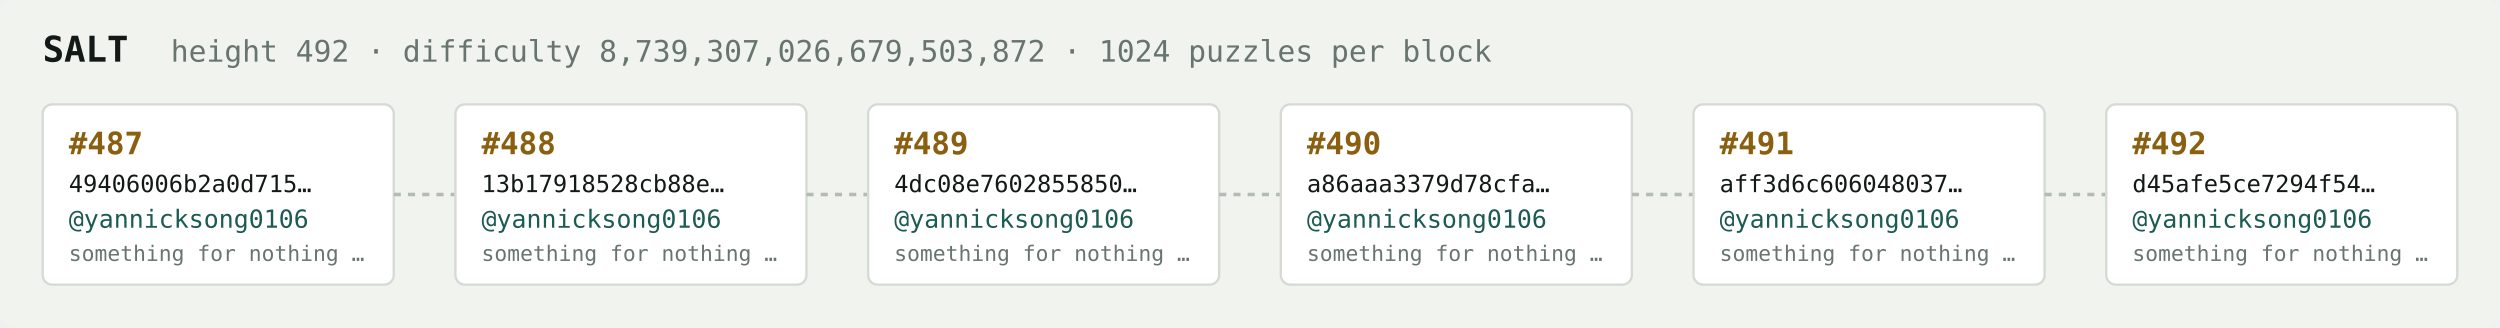
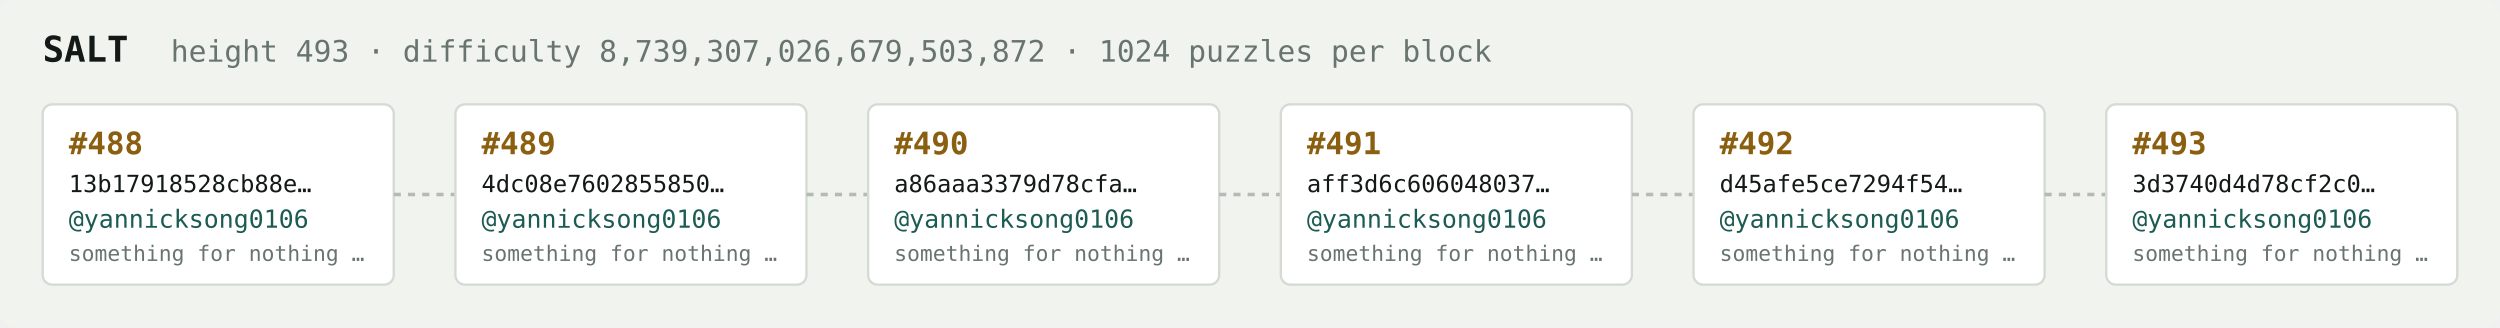
<svg xmlns="http://www.w3.org/2000/svg" width="1054" height="138" viewBox="0 0 1054 138" font-family="ui-monospace,SFMono-Regular,Menlo,monospace">
  <rect fill="#f1f3ef" width="1054" height="138" rx="6" />
  <text x="18" y="26" fill="#121916" font-size="15" font-weight="700">SALT</text>
-   <text x="72" y="26" fill="#68746e" font-size="12.5">height 492 · difficulty 8,739,307,026,679,503,872 · 1024 puzzles per block</text>
+   <text x="72" y="26" fill="#68746e" font-size="12.5">height 493 · difficulty 8,739,307,026,679,503,872 · 1024 puzzles per block</text>
  <rect x="18" y="44" width="148" height="76" rx="4" fill="#ffffff" stroke="#d5dbd2" stroke-width="1" />
-   <text x="29" y="65" fill="#8a5f10" font-size="13" font-weight="700">#487</text>
-   <text x="29" y="81" fill="#121916" font-size="10">49406006b2a0d715…</text>
+   <text x="29" y="65" fill="#8a5f10" font-size="13" font-weight="700">#488</text>
+   <text x="29" y="81" fill="#121916" font-size="10">13b17918528cb88e…</text>
  <text x="29" y="96" fill="#1c5b52" font-size="10.5">@yannicksong0106</text>
  <text x="29" y="110" fill="#68746e" font-size="9">something for nothing …</text>
  <line x1="166" y1="82.0" x2="192" y2="82.0" stroke="#b3bcb4" stroke-width="1.5" stroke-dasharray="3 3" />
  <rect x="192" y="44" width="148" height="76" rx="4" fill="#ffffff" stroke="#d5dbd2" stroke-width="1" />
-   <text x="203" y="65" fill="#8a5f10" font-size="13" font-weight="700">#488</text>
-   <text x="203" y="81" fill="#121916" font-size="10">13b17918528cb88e…</text>
+   <text x="203" y="65" fill="#8a5f10" font-size="13" font-weight="700">#489</text>
+   <text x="203" y="81" fill="#121916" font-size="10">4dc08e7602855850…</text>
  <text x="203" y="96" fill="#1c5b52" font-size="10.5">@yannicksong0106</text>
  <text x="203" y="110" fill="#68746e" font-size="9">something for nothing …</text>
  <line x1="340" y1="82.0" x2="366" y2="82.0" stroke="#b3bcb4" stroke-width="1.5" stroke-dasharray="3 3" />
  <rect x="366" y="44" width="148" height="76" rx="4" fill="#ffffff" stroke="#d5dbd2" stroke-width="1" />
-   <text x="377" y="65" fill="#8a5f10" font-size="13" font-weight="700">#489</text>
-   <text x="377" y="81" fill="#121916" font-size="10">4dc08e7602855850…</text>
+   <text x="377" y="65" fill="#8a5f10" font-size="13" font-weight="700">#490</text>
+   <text x="377" y="81" fill="#121916" font-size="10">a86aaa3379d78cfa…</text>
  <text x="377" y="96" fill="#1c5b52" font-size="10.5">@yannicksong0106</text>
  <text x="377" y="110" fill="#68746e" font-size="9">something for nothing …</text>
  <line x1="514" y1="82.0" x2="540" y2="82.0" stroke="#b3bcb4" stroke-width="1.5" stroke-dasharray="3 3" />
  <rect x="540" y="44" width="148" height="76" rx="4" fill="#ffffff" stroke="#d5dbd2" stroke-width="1" />
-   <text x="551" y="65" fill="#8a5f10" font-size="13" font-weight="700">#490</text>
-   <text x="551" y="81" fill="#121916" font-size="10">a86aaa3379d78cfa…</text>
+   <text x="551" y="65" fill="#8a5f10" font-size="13" font-weight="700">#491</text>
+   <text x="551" y="81" fill="#121916" font-size="10">aff3d6c606048037…</text>
  <text x="551" y="96" fill="#1c5b52" font-size="10.5">@yannicksong0106</text>
  <text x="551" y="110" fill="#68746e" font-size="9">something for nothing …</text>
  <line x1="688" y1="82.0" x2="714" y2="82.0" stroke="#b3bcb4" stroke-width="1.5" stroke-dasharray="3 3" />
  <rect x="714" y="44" width="148" height="76" rx="4" fill="#ffffff" stroke="#d5dbd2" stroke-width="1" />
-   <text x="725" y="65" fill="#8a5f10" font-size="13" font-weight="700">#491</text>
-   <text x="725" y="81" fill="#121916" font-size="10">aff3d6c606048037…</text>
+   <text x="725" y="65" fill="#8a5f10" font-size="13" font-weight="700">#492</text>
+   <text x="725" y="81" fill="#121916" font-size="10">d45afe5ce7294f54…</text>
  <text x="725" y="96" fill="#1c5b52" font-size="10.5">@yannicksong0106</text>
  <text x="725" y="110" fill="#68746e" font-size="9">something for nothing …</text>
  <line x1="862" y1="82.0" x2="888" y2="82.0" stroke="#b3bcb4" stroke-width="1.5" stroke-dasharray="3 3" />
  <rect x="888" y="44" width="148" height="76" rx="4" fill="#ffffff" stroke="#d5dbd2" stroke-width="1" />
-   <text x="899" y="65" fill="#8a5f10" font-size="13" font-weight="700">#492</text>
-   <text x="899" y="81" fill="#121916" font-size="10">d45afe5ce7294f54…</text>
+   <text x="899" y="65" fill="#8a5f10" font-size="13" font-weight="700">#493</text>
+   <text x="899" y="81" fill="#121916" font-size="10">3d3740d4d78cf2c0…</text>
  <text x="899" y="96" fill="#1c5b52" font-size="10.5">@yannicksong0106</text>
  <text x="899" y="110" fill="#68746e" font-size="9">something for nothing …</text>
</svg>
